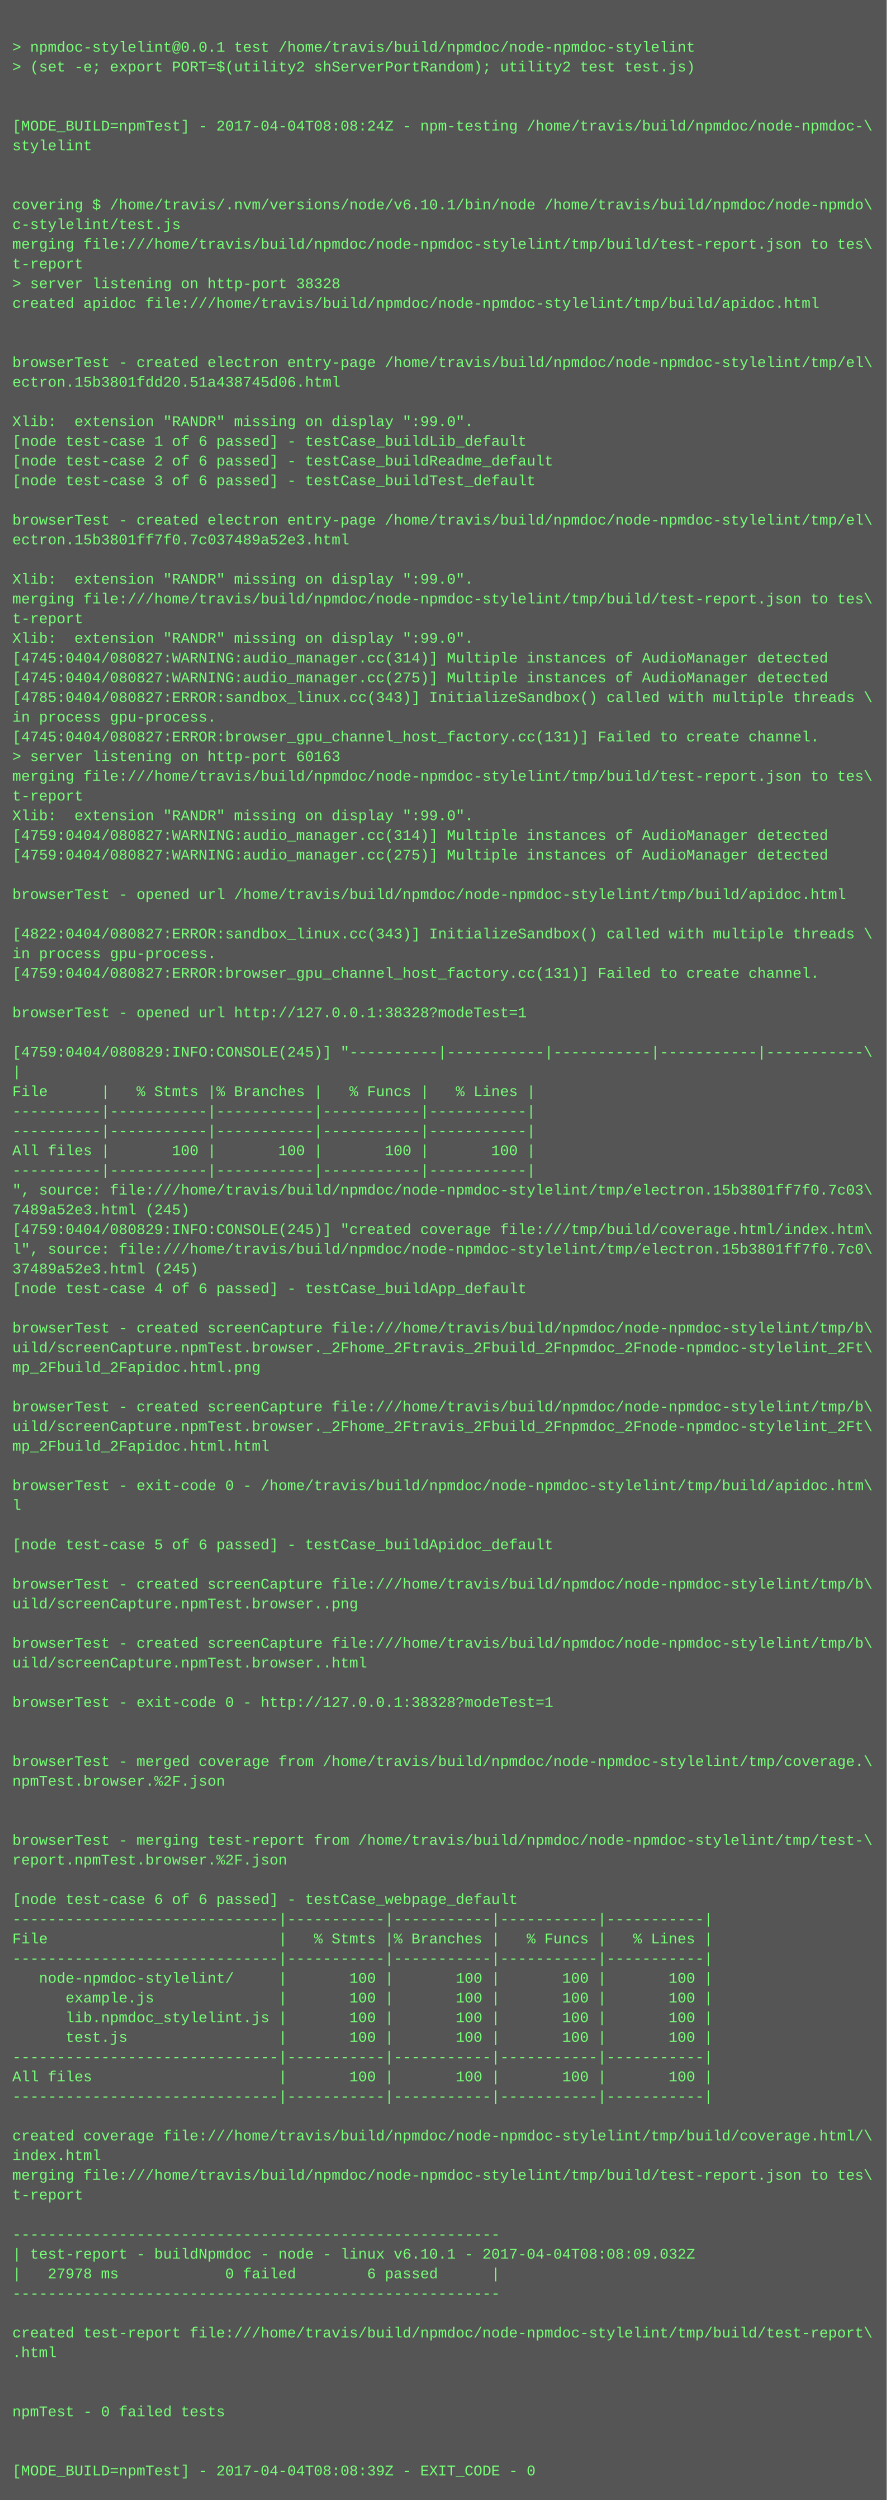
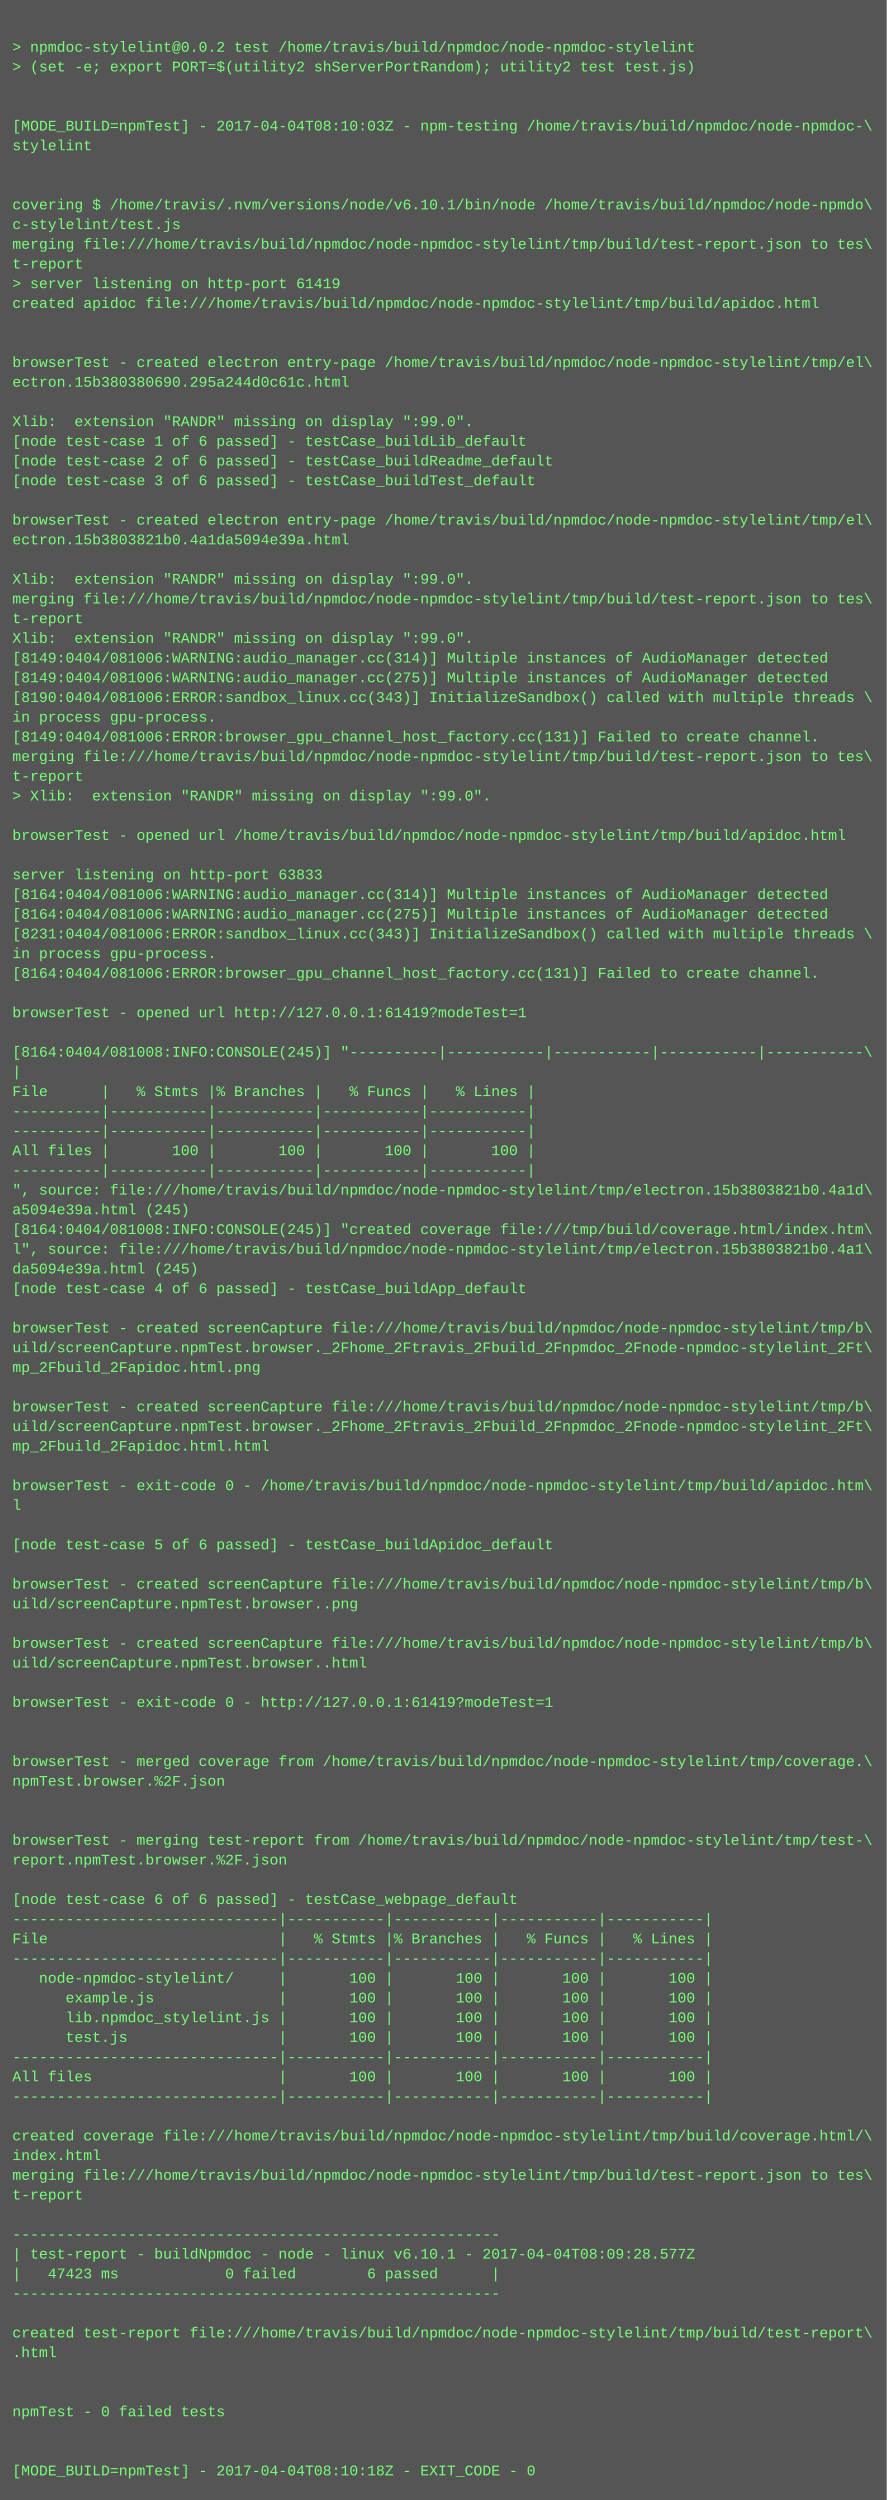
<svg xmlns="http://www.w3.org/2000/svg" height="2030" width="720">
  <rect height="2030" fill="#555" width="720" />
  <text fill="#7f7" font-family="Courier New" font-size="12" xml:space="preserve">
    <tspan x="10" y="26" />
-     <tspan x="10" y="42">&gt; npmdoc-stylelint@0.0.1 test /home/travis/build/npmdoc/node-npmdoc-stylelint</tspan>
+     <tspan x="10" y="42">&gt; npmdoc-stylelint@0.0.2 test /home/travis/build/npmdoc/node-npmdoc-stylelint</tspan>
    <tspan x="10" y="58">&gt; (set -e; export PORT=$(utility2 shServerPortRandom); utility2 test test.js)</tspan>
    <tspan x="10" y="74" />
    <tspan x="10" y="90" />
-     <tspan x="10" y="106">[MODE_BUILD=npmTest] - 2017-04-04T08:08:24Z - npm-testing /home/travis/build/npmdoc/node-npmdoc-\</tspan>
+     <tspan x="10" y="106">[MODE_BUILD=npmTest] - 2017-04-04T08:10:03Z - npm-testing /home/travis/build/npmdoc/node-npmdoc-\</tspan>
    <tspan x="10" y="122">stylelint</tspan>
    <tspan x="10" y="138" />
    <tspan x="10" y="154" />
    <tspan x="10" y="170">covering $ /home/travis/.nvm/versions/node/v6.10.1/bin/node /home/travis/build/npmdoc/node-npmdo\</tspan>
    <tspan x="10" y="186">c-stylelint/test.js</tspan>
    <tspan x="10" y="202">merging file:///home/travis/build/npmdoc/node-npmdoc-stylelint/tmp/build/test-report.json to tes\</tspan>
    <tspan x="10" y="218">t-report</tspan>
-     <tspan x="10" y="234">&gt; server listening on http-port 38328</tspan>
+     <tspan x="10" y="234">&gt; server listening on http-port 61419</tspan>
    <tspan x="10" y="250">created apidoc file:///home/travis/build/npmdoc/node-npmdoc-stylelint/tmp/build/apidoc.html</tspan>
    <tspan x="10" y="266" />
    <tspan x="10" y="282" />
    <tspan x="10" y="298">browserTest - created electron entry-page /home/travis/build/npmdoc/node-npmdoc-stylelint/tmp/el\</tspan>
-     <tspan x="10" y="314">ectron.15b3801fdd20.51a438745d06.html</tspan>
+     <tspan x="10" y="314">ectron.15b380380690.295a244d0c61c.html</tspan>
    <tspan x="10" y="330" />
    <tspan x="10" y="346">Xlib:  extension "RANDR" missing on display ":99.0".</tspan>
    <tspan x="10" y="362">[node test-case 1 of 6 passed] - testCase_buildLib_default</tspan>
    <tspan x="10" y="378">[node test-case 2 of 6 passed] - testCase_buildReadme_default</tspan>
    <tspan x="10" y="394">[node test-case 3 of 6 passed] - testCase_buildTest_default</tspan>
    <tspan x="10" y="410" />
    <tspan x="10" y="426">browserTest - created electron entry-page /home/travis/build/npmdoc/node-npmdoc-stylelint/tmp/el\</tspan>
-     <tspan x="10" y="442">ectron.15b3801ff7f0.7c037489a52e3.html</tspan>
+     <tspan x="10" y="442">ectron.15b3803821b0.4a1da5094e39a.html</tspan>
    <tspan x="10" y="458" />
    <tspan x="10" y="474">Xlib:  extension "RANDR" missing on display ":99.0".</tspan>
    <tspan x="10" y="490">merging file:///home/travis/build/npmdoc/node-npmdoc-stylelint/tmp/build/test-report.json to tes\</tspan>
    <tspan x="10" y="506">t-report</tspan>
    <tspan x="10" y="522">Xlib:  extension "RANDR" missing on display ":99.0".</tspan>
-     <tspan x="10" y="538">[4745:0404/080827:WARNING:audio_manager.cc(314)] Multiple instances of AudioManager detected</tspan>
-     <tspan x="10" y="554">[4745:0404/080827:WARNING:audio_manager.cc(275)] Multiple instances of AudioManager detected</tspan>
-     <tspan x="10" y="570">[4785:0404/080827:ERROR:sandbox_linux.cc(343)] InitializeSandbox() called with multiple threads \</tspan>
+     <tspan x="10" y="538">[8149:0404/081006:WARNING:audio_manager.cc(314)] Multiple instances of AudioManager detected</tspan>
+     <tspan x="10" y="554">[8149:0404/081006:WARNING:audio_manager.cc(275)] Multiple instances of AudioManager detected</tspan>
+     <tspan x="10" y="570">[8190:0404/081006:ERROR:sandbox_linux.cc(343)] InitializeSandbox() called with multiple threads \</tspan>
    <tspan x="10" y="586">in process gpu-process. </tspan>
-     <tspan x="10" y="602">[4745:0404/080827:ERROR:browser_gpu_channel_host_factory.cc(131)] Failed to create channel.</tspan>
-     <tspan x="10" y="618">&gt; server listening on http-port 60163</tspan>
-     <tspan x="10" y="634">merging file:///home/travis/build/npmdoc/node-npmdoc-stylelint/tmp/build/test-report.json to tes\</tspan>
-     <tspan x="10" y="650">t-report</tspan>
-     <tspan x="10" y="666">Xlib:  extension "RANDR" missing on display ":99.0".</tspan>
-     <tspan x="10" y="682">[4759:0404/080827:WARNING:audio_manager.cc(314)] Multiple instances of AudioManager detected</tspan>
-     <tspan x="10" y="698">[4759:0404/080827:WARNING:audio_manager.cc(275)] Multiple instances of AudioManager detected</tspan>
-     <tspan x="10" y="714" />
-     <tspan x="10" y="730">browserTest - opened url /home/travis/build/npmdoc/node-npmdoc-stylelint/tmp/build/apidoc.html</tspan>
-     <tspan x="10" y="746" />
-     <tspan x="10" y="762">[4822:0404/080827:ERROR:sandbox_linux.cc(343)] InitializeSandbox() called with multiple threads \</tspan>
+     <tspan x="10" y="602">[8149:0404/081006:ERROR:browser_gpu_channel_host_factory.cc(131)] Failed to create channel.</tspan>
+     <tspan x="10" y="618">merging file:///home/travis/build/npmdoc/node-npmdoc-stylelint/tmp/build/test-report.json to tes\</tspan>
+     <tspan x="10" y="634">t-report</tspan>
+     <tspan x="10" y="650">&gt; Xlib:  extension "RANDR" missing on display ":99.0".</tspan>
+     <tspan x="10" y="666" />
+     <tspan x="10" y="682">browserTest - opened url /home/travis/build/npmdoc/node-npmdoc-stylelint/tmp/build/apidoc.html</tspan>
+     <tspan x="10" y="698" />
+     <tspan x="10" y="714">server listening on http-port 63833</tspan>
+     <tspan x="10" y="730">[8164:0404/081006:WARNING:audio_manager.cc(314)] Multiple instances of AudioManager detected</tspan>
+     <tspan x="10" y="746">[8164:0404/081006:WARNING:audio_manager.cc(275)] Multiple instances of AudioManager detected</tspan>
+     <tspan x="10" y="762">[8231:0404/081006:ERROR:sandbox_linux.cc(343)] InitializeSandbox() called with multiple threads \</tspan>
    <tspan x="10" y="778">in process gpu-process. </tspan>
-     <tspan x="10" y="794">[4759:0404/080827:ERROR:browser_gpu_channel_host_factory.cc(131)] Failed to create channel.</tspan>
+     <tspan x="10" y="794">[8164:0404/081006:ERROR:browser_gpu_channel_host_factory.cc(131)] Failed to create channel.</tspan>
    <tspan x="10" y="810" />
-     <tspan x="10" y="826">browserTest - opened url http://127.0.0.1:38328?modeTest=1</tspan>
+     <tspan x="10" y="826">browserTest - opened url http://127.0.0.1:61419?modeTest=1</tspan>
    <tspan x="10" y="842" />
-     <tspan x="10" y="858">[4759:0404/080829:INFO:CONSOLE(245)] "----------|-----------|-----------|-----------|-----------\</tspan>
+     <tspan x="10" y="858">[8164:0404/081008:INFO:CONSOLE(245)] "----------|-----------|-----------|-----------|-----------\</tspan>
    <tspan x="10" y="874">|</tspan>
    <tspan x="10" y="890">File      |   % Stmts |% Branches |   % Funcs |   % Lines |</tspan>
    <tspan x="10" y="906">----------|-----------|-----------|-----------|-----------|</tspan>
    <tspan x="10" y="922">----------|-----------|-----------|-----------|-----------|</tspan>
    <tspan x="10" y="938">All files |       100 |       100 |       100 |       100 |</tspan>
    <tspan x="10" y="954">----------|-----------|-----------|-----------|-----------|</tspan>
-     <tspan x="10" y="970">", source: file:///home/travis/build/npmdoc/node-npmdoc-stylelint/tmp/electron.15b3801ff7f0.7c03\</tspan>
-     <tspan x="10" y="986">7489a52e3.html (245)</tspan>
-     <tspan x="10" y="1002">[4759:0404/080829:INFO:CONSOLE(245)] "created coverage file:///tmp/build/coverage.html/index.htm\</tspan>
-     <tspan x="10" y="1018">l", source: file:///home/travis/build/npmdoc/node-npmdoc-stylelint/tmp/electron.15b3801ff7f0.7c0\</tspan>
-     <tspan x="10" y="1034">37489a52e3.html (245)</tspan>
+     <tspan x="10" y="970">", source: file:///home/travis/build/npmdoc/node-npmdoc-stylelint/tmp/electron.15b3803821b0.4a1d\</tspan>
+     <tspan x="10" y="986">a5094e39a.html (245)</tspan>
+     <tspan x="10" y="1002">[8164:0404/081008:INFO:CONSOLE(245)] "created coverage file:///tmp/build/coverage.html/index.htm\</tspan>
+     <tspan x="10" y="1018">l", source: file:///home/travis/build/npmdoc/node-npmdoc-stylelint/tmp/electron.15b3803821b0.4a1\</tspan>
+     <tspan x="10" y="1034">da5094e39a.html (245)</tspan>
    <tspan x="10" y="1050">[node test-case 4 of 6 passed] - testCase_buildApp_default</tspan>
    <tspan x="10" y="1066" />
    <tspan x="10" y="1082">browserTest - created screenCapture file:///home/travis/build/npmdoc/node-npmdoc-stylelint/tmp/b\</tspan>
    <tspan x="10" y="1098">uild/screenCapture.npmTest.browser._2Fhome_2Ftravis_2Fbuild_2Fnpmdoc_2Fnode-npmdoc-stylelint_2Ft\</tspan>
    <tspan x="10" y="1114">mp_2Fbuild_2Fapidoc.html.png</tspan>
    <tspan x="10" y="1130" />
    <tspan x="10" y="1146">browserTest - created screenCapture file:///home/travis/build/npmdoc/node-npmdoc-stylelint/tmp/b\</tspan>
    <tspan x="10" y="1162">uild/screenCapture.npmTest.browser._2Fhome_2Ftravis_2Fbuild_2Fnpmdoc_2Fnode-npmdoc-stylelint_2Ft\</tspan>
    <tspan x="10" y="1178">mp_2Fbuild_2Fapidoc.html.html</tspan>
    <tspan x="10" y="1194" />
    <tspan x="10" y="1210">browserTest - exit-code 0 - /home/travis/build/npmdoc/node-npmdoc-stylelint/tmp/build/apidoc.htm\</tspan>
    <tspan x="10" y="1226">l</tspan>
    <tspan x="10" y="1242" />
    <tspan x="10" y="1258">[node test-case 5 of 6 passed] - testCase_buildApidoc_default</tspan>
    <tspan x="10" y="1274" />
    <tspan x="10" y="1290">browserTest - created screenCapture file:///home/travis/build/npmdoc/node-npmdoc-stylelint/tmp/b\</tspan>
    <tspan x="10" y="1306">uild/screenCapture.npmTest.browser..png</tspan>
    <tspan x="10" y="1322" />
    <tspan x="10" y="1338">browserTest - created screenCapture file:///home/travis/build/npmdoc/node-npmdoc-stylelint/tmp/b\</tspan>
    <tspan x="10" y="1354">uild/screenCapture.npmTest.browser..html</tspan>
    <tspan x="10" y="1370" />
-     <tspan x="10" y="1386">browserTest - exit-code 0 - http://127.0.0.1:38328?modeTest=1</tspan>
+     <tspan x="10" y="1386">browserTest - exit-code 0 - http://127.0.0.1:61419?modeTest=1</tspan>
    <tspan x="10" y="1402" />
    <tspan x="10" y="1418" />
    <tspan x="10" y="1434">browserTest - merged coverage from /home/travis/build/npmdoc/node-npmdoc-stylelint/tmp/coverage.\</tspan>
    <tspan x="10" y="1450">npmTest.browser.%2F.json</tspan>
    <tspan x="10" y="1466" />
    <tspan x="10" y="1482" />
    <tspan x="10" y="1498">browserTest - merging test-report from /home/travis/build/npmdoc/node-npmdoc-stylelint/tmp/test-\</tspan>
    <tspan x="10" y="1514">report.npmTest.browser.%2F.json</tspan>
    <tspan x="10" y="1530" />
    <tspan x="10" y="1546">[node test-case 6 of 6 passed] - testCase_webpage_default</tspan>
    <tspan x="10" y="1562">------------------------------|-----------|-----------|-----------|-----------|</tspan>
    <tspan x="10" y="1578">File                          |   % Stmts |% Branches |   % Funcs |   % Lines |</tspan>
    <tspan x="10" y="1594">------------------------------|-----------|-----------|-----------|-----------|</tspan>
    <tspan x="10" y="1610">   node-npmdoc-stylelint/     |       100 |       100 |       100 |       100 |</tspan>
    <tspan x="10" y="1626">      example.js              |       100 |       100 |       100 |       100 |</tspan>
    <tspan x="10" y="1642">      lib.npmdoc_stylelint.js |       100 |       100 |       100 |       100 |</tspan>
    <tspan x="10" y="1658">      test.js                 |       100 |       100 |       100 |       100 |</tspan>
    <tspan x="10" y="1674">------------------------------|-----------|-----------|-----------|-----------|</tspan>
    <tspan x="10" y="1690">All files                     |       100 |       100 |       100 |       100 |</tspan>
    <tspan x="10" y="1706">------------------------------|-----------|-----------|-----------|-----------|</tspan>
    <tspan x="10" y="1722" />
    <tspan x="10" y="1738">created coverage file:///home/travis/build/npmdoc/node-npmdoc-stylelint/tmp/build/coverage.html/\</tspan>
    <tspan x="10" y="1754">index.html</tspan>
    <tspan x="10" y="1770">merging file:///home/travis/build/npmdoc/node-npmdoc-stylelint/tmp/build/test-report.json to tes\</tspan>
    <tspan x="10" y="1786">t-report</tspan>
    <tspan x="10" y="1802" />
    <tspan x="10" y="1818">-------------------------------------------------------</tspan>
-     <tspan x="10" y="1834">| test-report - buildNpmdoc - node - linux v6.10.1 - 2017-04-04T08:08:09.032Z</tspan>
-     <tspan x="10" y="1850">|   27978 ms            0 failed        6 passed      |</tspan>
+     <tspan x="10" y="1834">| test-report - buildNpmdoc - node - linux v6.10.1 - 2017-04-04T08:09:28.577Z</tspan>
+     <tspan x="10" y="1850">|   47423 ms            0 failed        6 passed      |</tspan>
    <tspan x="10" y="1866">-------------------------------------------------------</tspan>
    <tspan x="10" y="1882" />
    <tspan x="10" y="1898">created test-report file:///home/travis/build/npmdoc/node-npmdoc-stylelint/tmp/build/test-report\</tspan>
    <tspan x="10" y="1914">.html</tspan>
    <tspan x="10" y="1930" />
    <tspan x="10" y="1946" />
    <tspan x="10" y="1962">npmTest - 0 failed tests</tspan>
    <tspan x="10" y="1978" />
    <tspan x="10" y="1994" />
-     <tspan x="10" y="2010">[MODE_BUILD=npmTest] - 2017-04-04T08:08:39Z - EXIT_CODE - 0</tspan>
+     <tspan x="10" y="2010">[MODE_BUILD=npmTest] - 2017-04-04T08:10:18Z - EXIT_CODE - 0</tspan>
  </text>
</svg>
